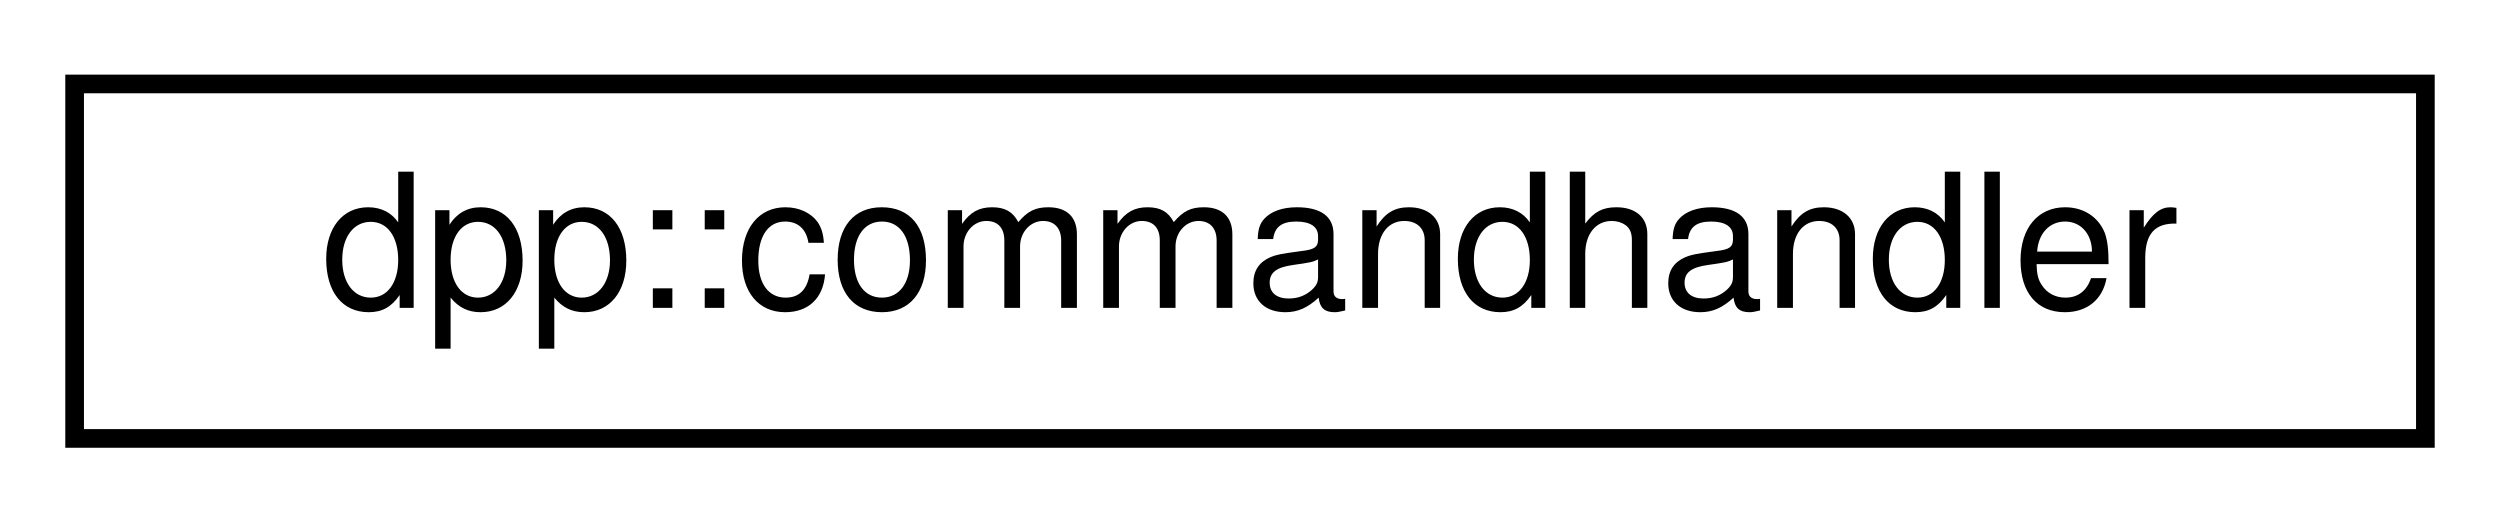
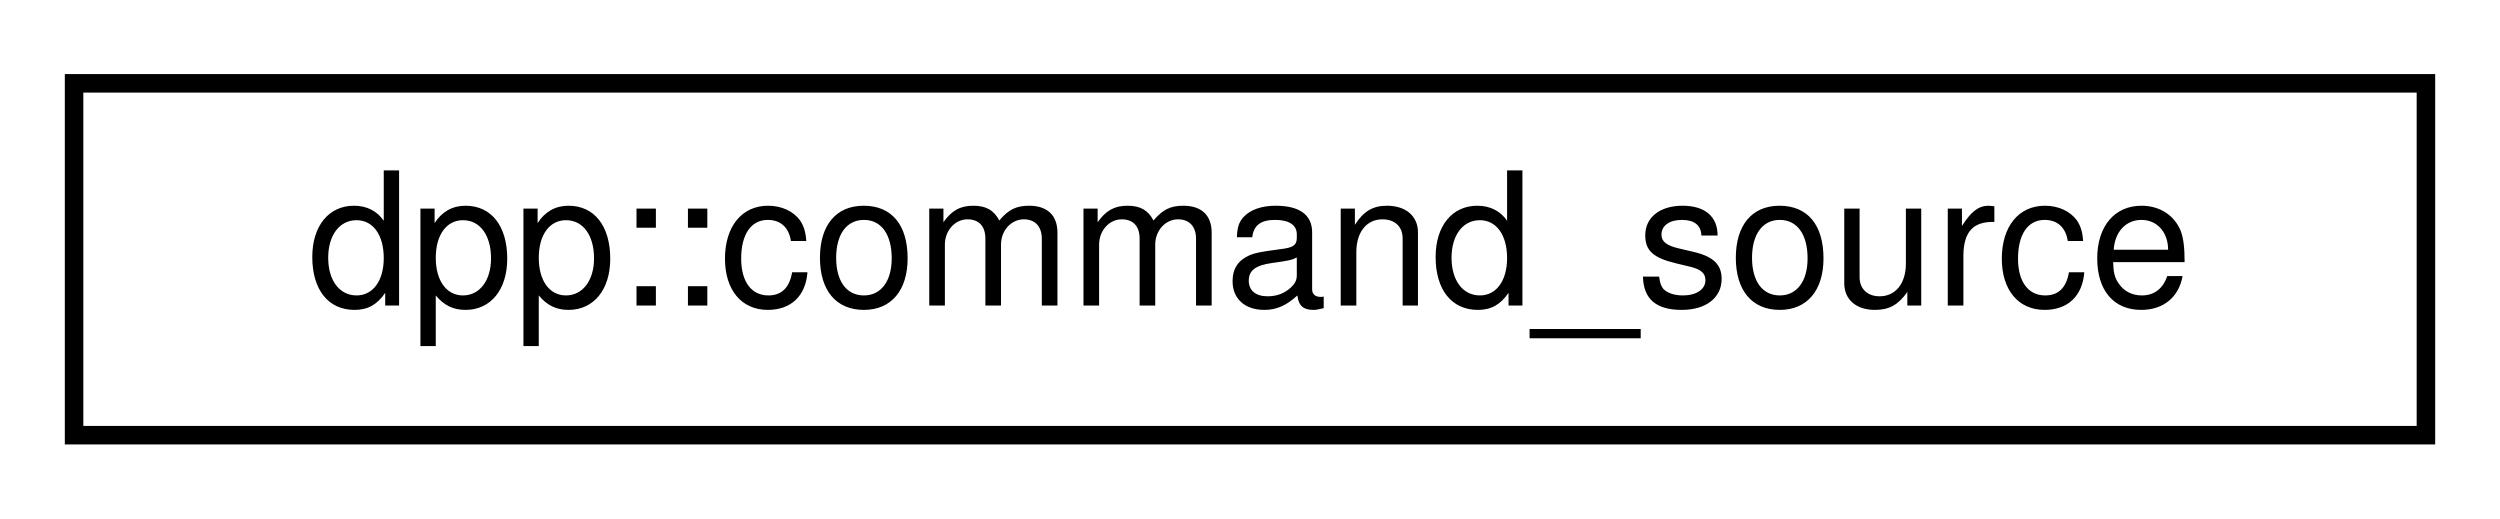
- <svg xmlns="http://www.w3.org/2000/svg" xmlns:xlink="http://www.w3.org/1999/xlink" width="134pt" height="28pt" viewBox="0.00 0.00 134.00 28.00">
+ <svg xmlns="http://www.w3.org/2000/svg" xmlns:xlink="http://www.w3.org/1999/xlink" width="135pt" height="28pt" viewBox="0.00 0.00 135.00 28.00">
  <g id="graph0" class="graph" transform="scale(1 1) rotate(0) translate(4 24)">
    <g id="node1" class="node">
      <g id="a_node1">
-         <a xlink:href="classdpp_1_1commandhandler.html" target="_top" xlink:title="The commandhandler class represents a group of commands, prefixed or slash commands with handling fun...">
-           <polygon fill="none" stroke="black" points="0,-0.5 0,-19.5 126,-19.5 126,-0.5 0,-0.5" />
-           <text text-anchor="middle" x="63" y="-7.5" font-family="Helvetica,sans-Serif" font-size="10.00">dpp::commandhandler</text>
+         <a xlink:href="structdpp_1_1command__source.html" target="_top" xlink:title="Represents the sending source of a command. This is passed to any command handler and should be passe...">
+           <polygon fill="none" stroke="black" points="0,-0.5 0,-19.5 127,-19.5 127,-0.5 0,-0.5" />
+           <text text-anchor="middle" x="63.5" y="-7.5" font-family="Helvetica,sans-Serif" font-size="10.00">dpp::command_source</text>
        </a>
      </g>
    </g>
  </g>
</svg>
